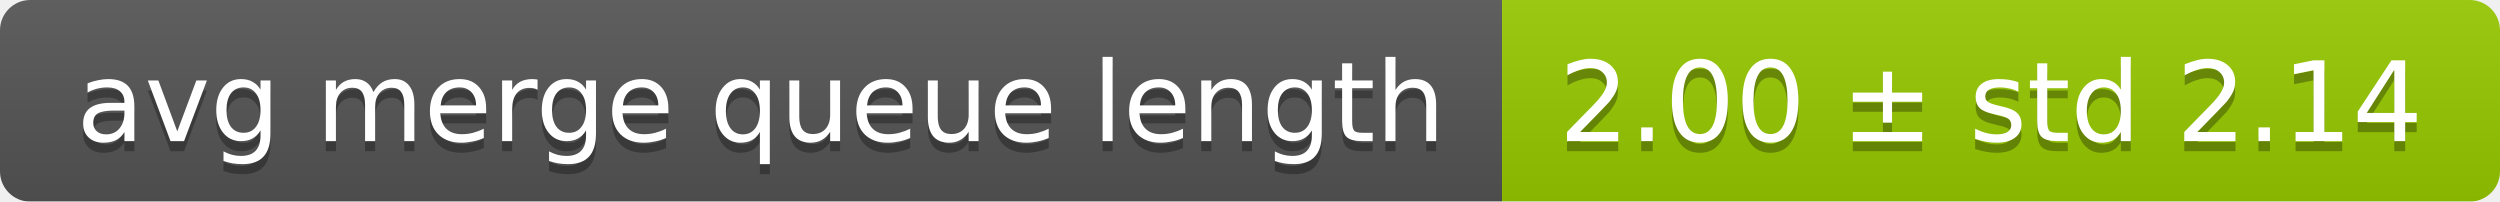
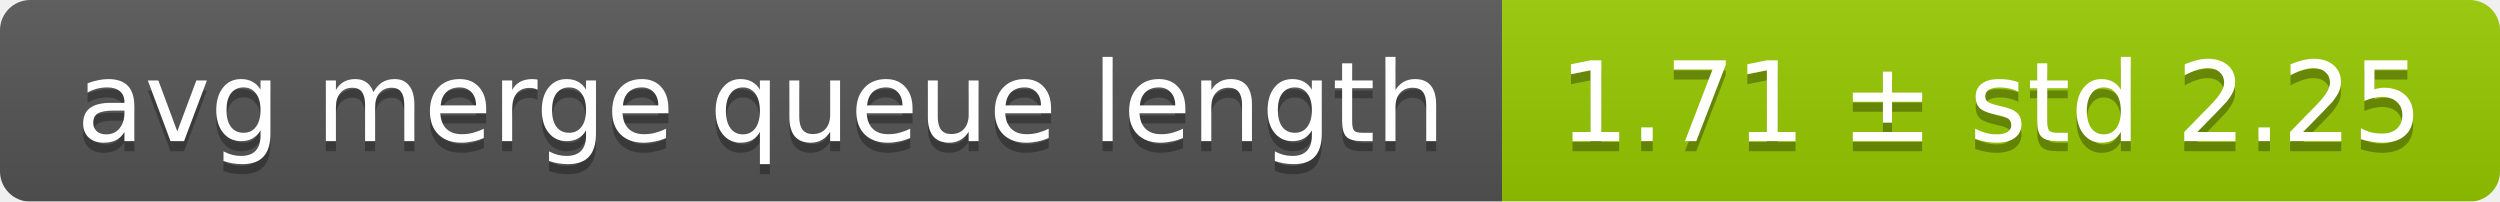
<svg xmlns="http://www.w3.org/2000/svg" width="248" height="20">
  <linearGradient id="smooth" x2="0" y2="100%">
    <stop offset="0" stop-color="#bbb" stop-opacity=".1" />
    <stop offset="1" stop-opacity=".1" />
  </linearGradient>
  <mask id="round">
    <rect width="248" height="20" rx="3" fill="#fff" />
  </mask>
  <g mask="url(#round)">
    <rect width="149" height="20" fill="#555" />
    <rect x="149" width="99" height="20" fill="#97ca00" />
    <rect width="248" height="20" fill="url(#smooth)" />
  </g>
  <g fill="#fff" text-anchor="middle" font-family="DejaVu Sans,Verdana,Geneva,sans-serif" font-size="11">
    <text x="75.5" y="15" fill="#010101" fill-opacity=".3">avg merge queue length</text>
    <text x="75.5" y="14">avg merge queue length</text>
-     <text x="197.5" y="15" fill="#010101" fill-opacity=".3">2.00 ± std 2.14</text>
-     <text x="197.5" y="14">2.00 ± std 2.14</text>
+     <text x="197.5" y="15" fill="#010101" fill-opacity=".3">1.71 ± std 2.25</text>
+     <text x="197.5" y="14">1.71 ± std 2.25</text>
  </g>
</svg>
